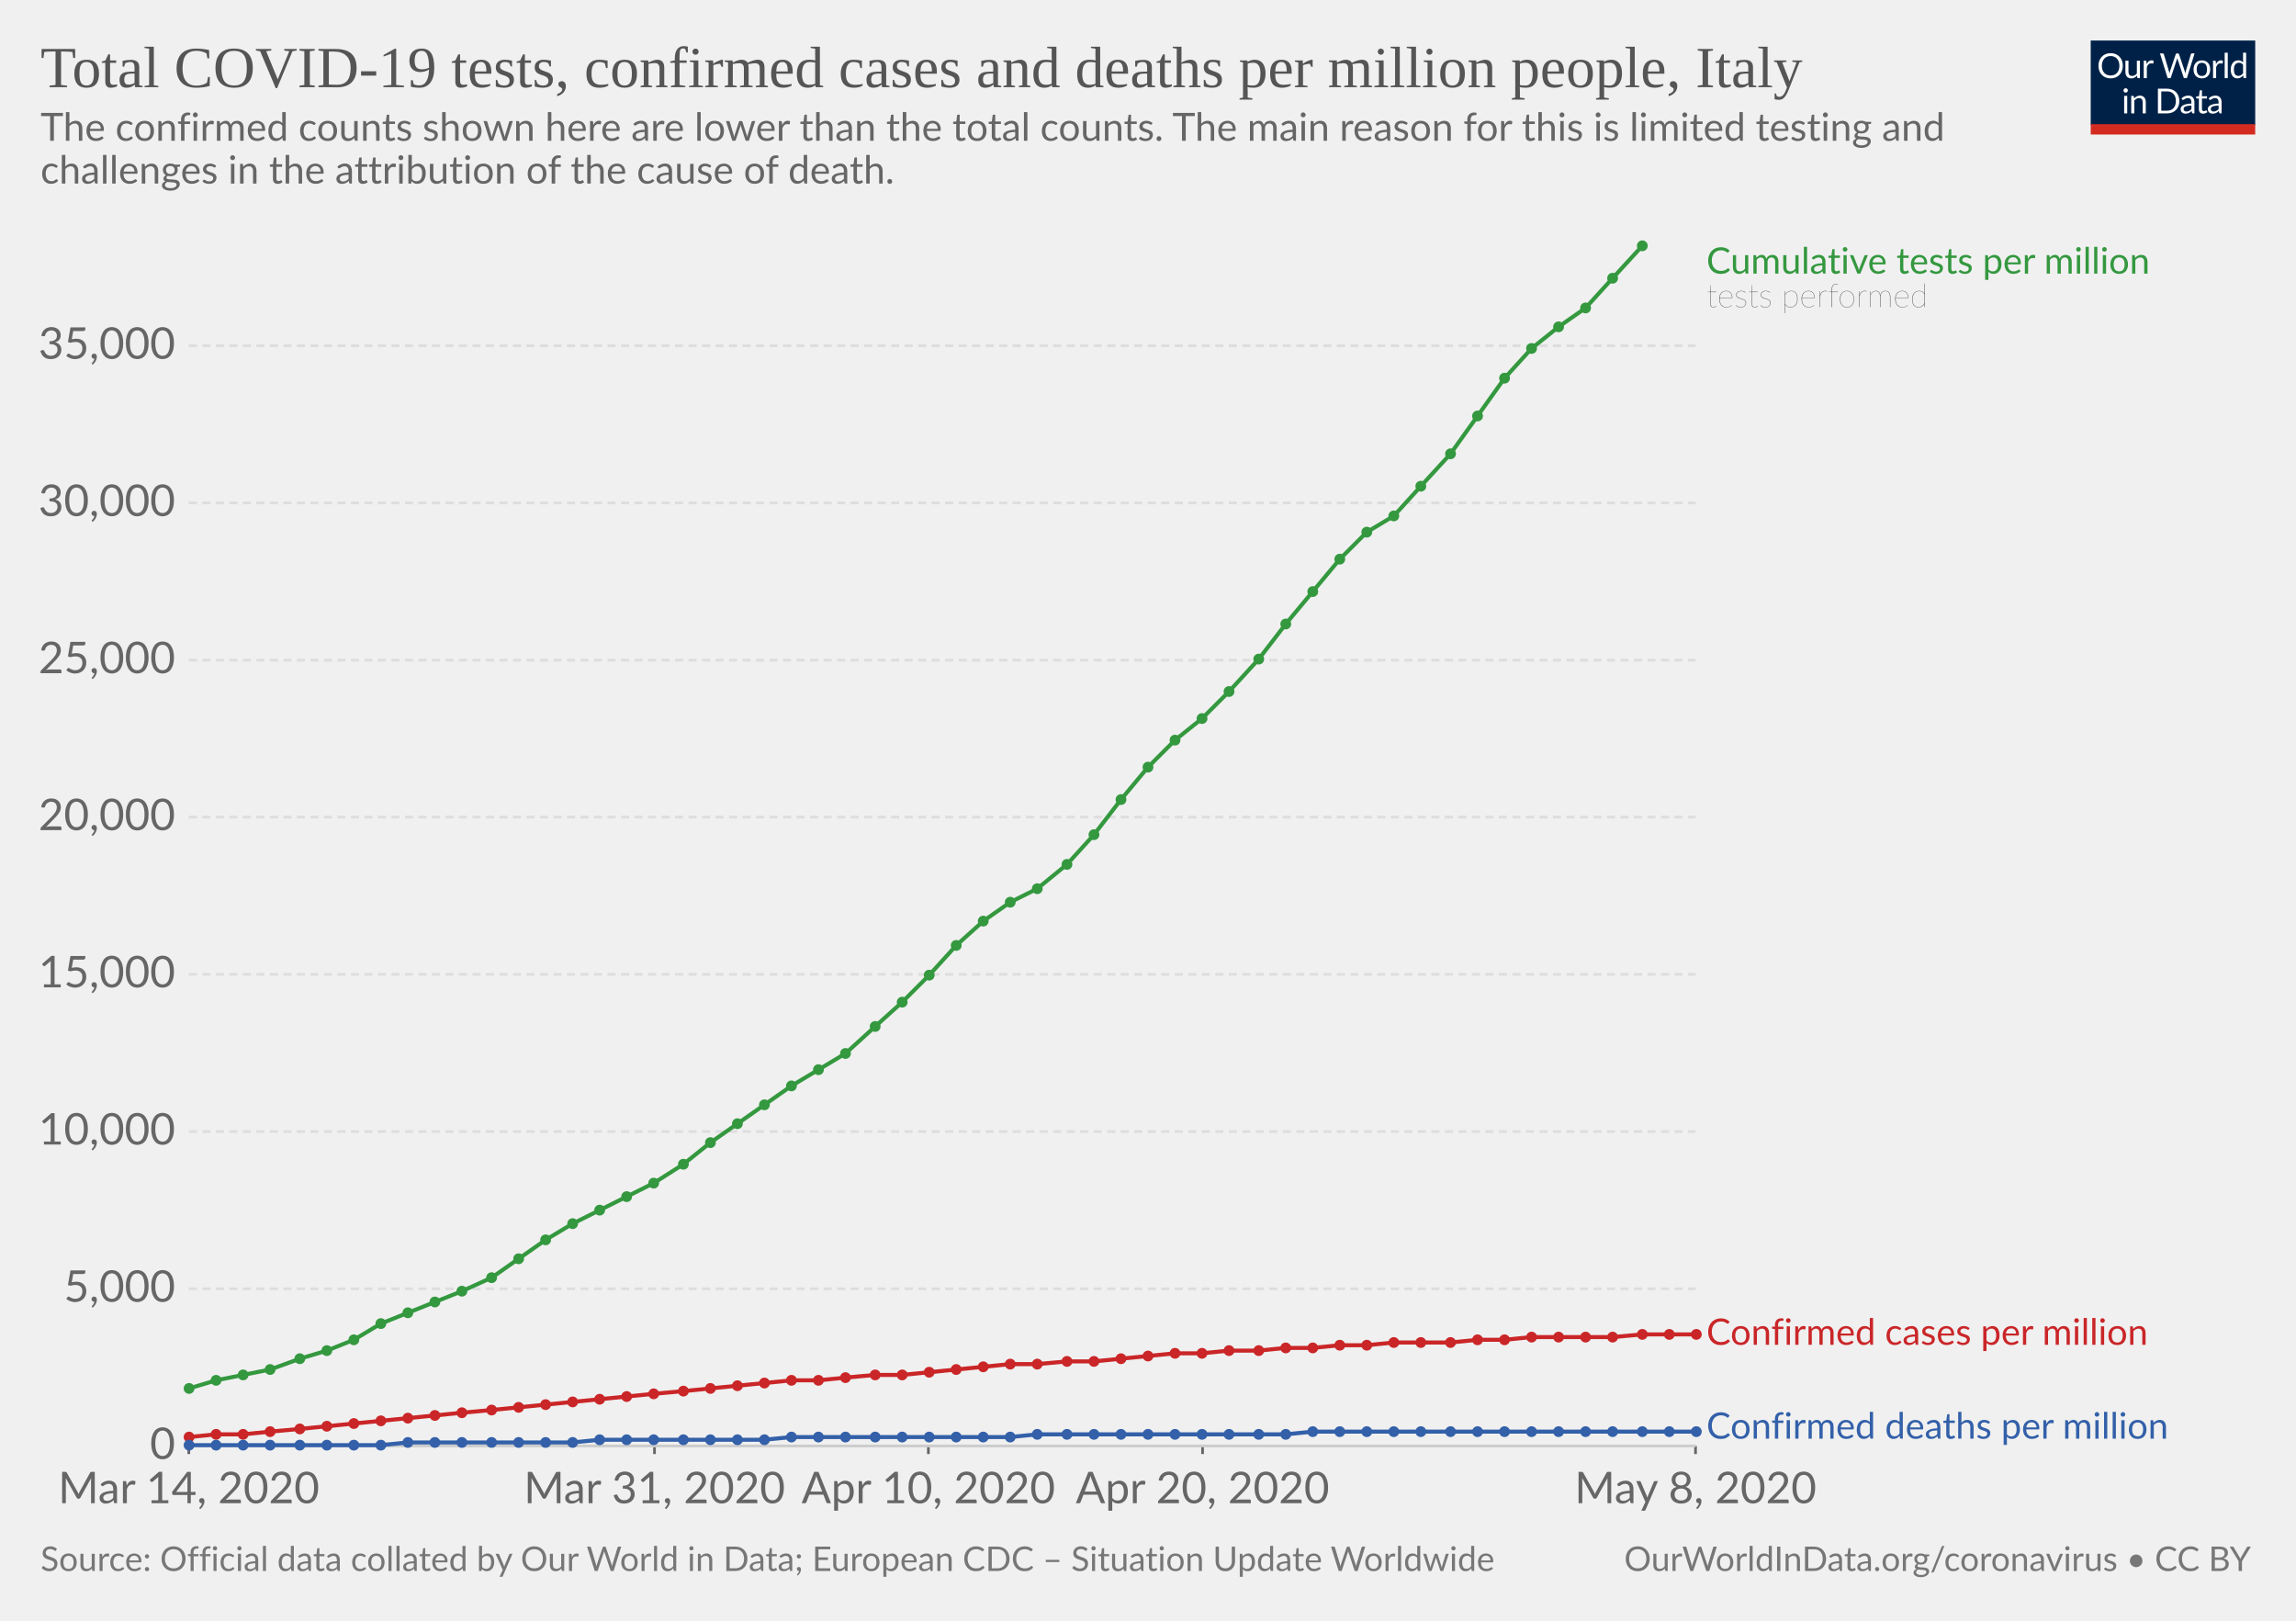
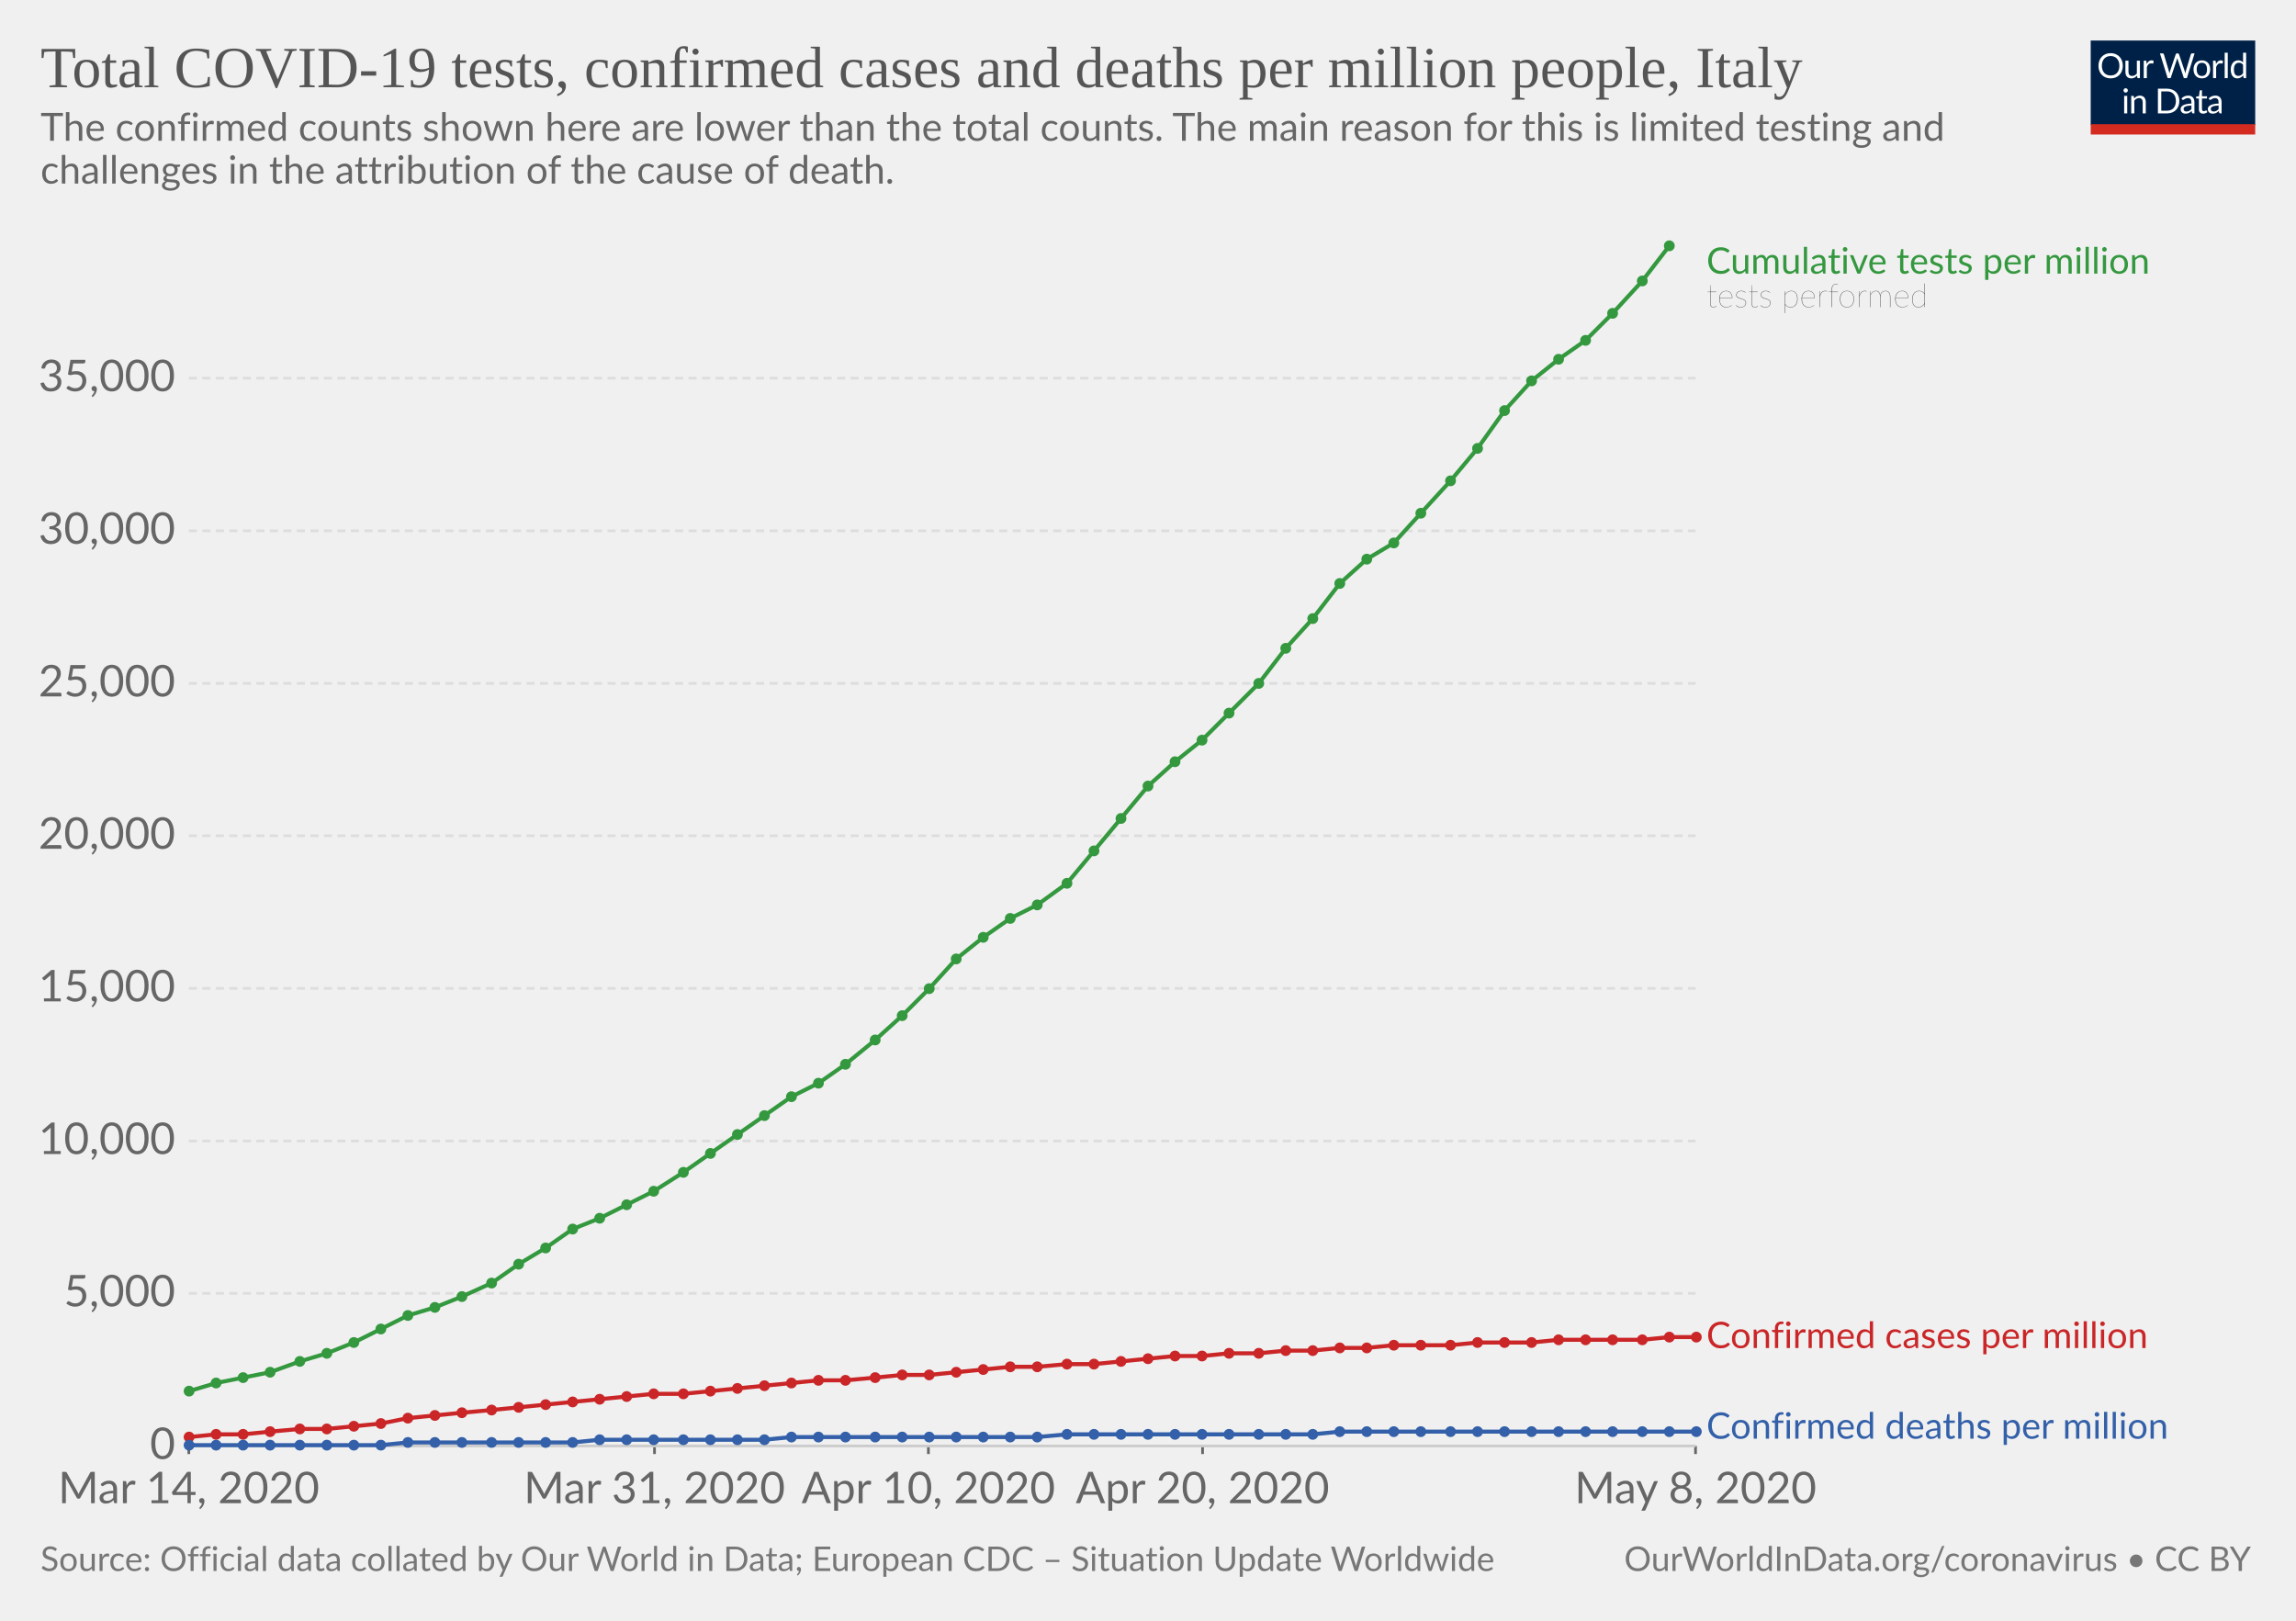
<svg xmlns="http://www.w3.org/2000/svg" version="1.1" style="background-color:#fff;-webkit-font-smoothing:antialiased" width="850" height="600" viewBox="0 0 850 600" font-family="Lato,'Helvetica Neue',Helvetica,Arial,sans-serif" font-size="18" text-rendering="optimizeLegibility">
  <g class="HeaderView">
    <g transform="matrix(.29 0 0 .29 774 15)">
      <svg width="210" height="120" viewBox="0 0 210 120" fill="none">
        <g clip-path="url(#clip0)">
          <path d="M0 0h210v107.89H0V0z" fill="#002147" />
          <path d="M40.98 32.25c0 2.36-.38 4.53-1.12 6.51a14.26 14.26 0 01-8.1 8.4c-1.9.78-4.02 1.17-6.34 1.17-2.31 0-4.42-.39-6.33-1.17a14.31 14.31 0 01-8.08-8.4 18.29 18.29 0 01-1.12-6.51c0-2.36.38-4.53 1.12-6.5.75-1.97 1.8-3.67 3.17-5.1 1.37-1.43 3-2.55 4.9-3.34 1.92-.8 4.03-1.19 6.34-1.19 2.32 0 4.43.4 6.34 1.19 1.92.8 3.56 1.9 4.93 3.34a14.87 14.87 0 013.17 5.1 18.1 18.1 0 011.12 6.5zm-4.38 0c0-1.94-.26-3.68-.8-5.22a10.91 10.91 0 00-2.24-3.89 9.68 9.68 0 00-3.52-2.46 11.95 11.95 0 00-4.62-.86c-1.68 0-3.21.28-4.6.86a9.88 9.88 0 00-3.54 2.46 10.91 10.91 0 00-2.24 3.9c-.53 1.53-.8 3.27-.8 5.2 0 1.94.27 3.68.8 5.22a11.17 11.17 0 002.24 3.9 10.01 10.01 0 003.55 2.44c1.38.56 2.9.83 4.6.83 1.7 0 3.24-.27 4.61-.83a9.8 9.8 0 003.52-2.44 11.17 11.17 0 002.25-3.9c.53-1.54.8-3.28.8-5.21zm26.22-6.54V48H60.5c-.56 0-.9-.27-1.05-.81l-.31-2.4a12.45 12.45 0 01-3.26 2.6c-1.2.64-2.58.96-4.13.96-1.22 0-2.3-.2-3.24-.6a6.52 6.52 0 01-2.33-1.7 7.37 7.37 0 01-1.43-2.67c-.3-1.04-.46-2.2-.46-3.45V25.7h3.91v14.22c0 1.68.38 2.99 1.15 3.91.77.93 1.96 1.39 3.54 1.39 1.16 0 2.24-.27 3.23-.82a10.42 10.42 0 002.8-2.28V25.7h3.91zm8.61 4.47a9.94 9.94 0 012.6-3.56 5.64 5.64 0 013.76-1.3c.47 0 .92.05 1.34.15.44.1.83.27 1.17.49L80 28.88c-.09.37-.3.55-.66.55-.2 0-.5-.04-.9-.13a6.21 6.21 0 00-3.24.18c-.54.2-1.03.5-1.47.92-.42.4-.81.9-1.17 1.5-.33.58-.64 1.26-.92 2.02V48h-3.94V25.71h2.25c.42 0 .72.08.88.25.16.16.27.44.33.83l.26 3.39zm61.16-13.7L122.75 48h-3.82l-7.99-24.05a21.95 21.95 0 01-.42-1.58 38.36 38.36 0 01-.44 1.58L102.05 48h-3.83L88.4 16.47h3.54c.38 0 .7.1.95.29.26.2.43.43.5.73l6.52 21.9c.1.4.2.83.28 1.28.1.46.2.94.29 1.46l.3-1.46c.12-.47.25-.9.38-1.27l7.41-21.91c.1-.25.26-.48.51-.69.27-.22.58-.33.95-.33h1.23c.38 0 .69.1.92.29.24.2.41.43.53.73l7.4 21.9a28.4 28.4 0 01.68 2.62 29.52 29.52 0 01.52-2.61l6.54-21.91c.07-.27.23-.5.48-.7.27-.21.58-.32.95-.32h3.32zm9.35 8.88c1.63 0 3.1.27 4.4.82a9.43 9.43 0 015.46 5.94c.5 1.4.74 2.98.74 4.73 0 1.76-.25 3.34-.74 4.75a9.43 9.43 0 01-5.46 5.92c-1.3.52-2.77.79-4.4.79-1.64 0-3.12-.27-4.44-.8a9.42 9.42 0 01-3.35-2.3c-.92-1-1.63-2.2-2.13-3.61-.49-1.41-.73-3-.73-4.75s.24-3.33.73-4.73c.5-1.43 1.2-2.64 2.13-3.63.93-1 2.04-1.77 3.35-2.31 1.32-.55 2.8-.82 4.44-.82zm0 19.89c2.2 0 3.84-.73 4.93-2.2 1.08-1.48 1.63-3.54 1.63-6.18 0-2.66-.55-4.72-1.63-6.2-1.09-1.49-2.73-2.23-4.93-2.23-1.12 0-2.09.2-2.93.57-.82.39-1.5.94-2.06 1.65-.55.72-.96 1.61-1.24 2.67-.26 1.04-.4 2.22-.4 3.54 0 2.64.55 4.7 1.64 6.18 1.1 1.47 2.76 2.2 4.99 2.2zm17.97-15.07a9.94 9.94 0 012.6-3.56 5.64 5.64 0 013.76-1.3c.47 0 .91.05 1.34.15.44.1.83.27 1.16.49l-.28 2.92c-.09.37-.31.55-.66.55-.2 0-.5-.04-.9-.13a6.2 6.2 0 00-3.24.18c-.54.2-1.03.5-1.47.92-.43.4-.82.9-1.17 1.5a13.1 13.1 0 00-.92 2.02V48h-3.94V25.71h2.24c.43 0 .72.08.88.25.17.16.28.44.33.83l.27 3.39zm15.04-14.59V48h-3.92V15.6h3.92zm19.55 15.43a6.22 6.22 0 00-2.38-2.05 6.7 6.7 0 00-2.86-.6c-2.07 0-3.66.75-4.77 2.23-1.12 1.48-1.68 3.6-1.68 6.33 0 1.46.13 2.7.38 3.74a7.29 7.29 0 001.1 2.56 4.35 4.35 0 001.78 1.45c.7.3 1.5.46 2.4.46 1.29 0 2.41-.3 3.36-.88a9.6 9.6 0 002.67-2.49V31.02zm3.91-15.43V48h-2.33c-.56 0-.9-.27-1.06-.81l-.35-2.71a12.13 12.13 0 01-3.25 2.77 8.28 8.28 0 01-4.23 1.06 7.31 7.31 0 01-6.14-2.9c-.73-.96-1.3-2.15-1.69-3.57a18.35 18.35 0 01.07-9.48 11.29 11.29 0 011.89-3.7 8.7 8.7 0 017.06-3.34 7.96 7.96 0 016.12 2.62V15.59h3.91zM46.61 70.71V93H42.7V70.71h3.91zm.84-7c0 .39-.08.75-.24 1.09-.15.32-.35.61-.62.88-.25.25-.55.44-.9.59a2.67 2.67 0 01-2.16 0 2.9 2.9 0 01-1.45-1.47 2.67 2.67 0 010-2.16c.15-.35.35-.65.6-.9.25-.27.53-.47.85-.62a2.67 2.67 0 012.16 0c.35.15.65.35.9.62.27.25.47.55.62.9.16.34.24.7.24 1.08zm7.97 10.24c.49-.54 1-1.04 1.54-1.48a9.85 9.85 0 013.66-1.84 8.96 8.96 0 015.43.35c.94.4 1.72.97 2.33 1.71.63.74 1.11 1.62 1.43 2.67.32 1.04.49 2.19.49 3.45V93h-3.94V78.81c0-1.69-.4-3-1.17-3.92-.76-.93-1.93-1.4-3.5-1.4-1.15 0-2.24.27-3.25.83-1 .56-1.92 1.31-2.77 2.27V93h-3.94V70.71h2.35c.56 0 .9.28 1.04.82l.3 2.42zm57.7 3.3c0 2.36-.37 4.5-1.11 6.44a14.3 14.3 0 01-3.17 4.98c-1.37 1.37-3 2.45-4.93 3.2-1.9.76-4.02 1.13-6.33 1.13H85.8V61.47h11.77c2.31 0 4.42.39 6.33 1.15a13.8 13.8 0 018.1 8.18 17.75 17.75 0 011.12 6.45zm-4.37 0c0-1.94-.26-3.67-.8-5.2a10.94 10.94 0 00-2.23-3.87 9.57 9.57 0 00-3.53-2.42 12.23 12.23 0 00-4.61-.83h-7.5v24.62h7.5c1.7 0 3.24-.28 4.61-.84a9.7 9.7 0 003.53-2.4 10.94 10.94 0 002.24-3.87c.53-1.53.8-3.26.8-5.2zm19.8 5.72c-1.8.06-3.34.2-4.62.44-1.26.22-2.3.51-3.1.88-.8.36-1.37.8-1.74 1.3-.35.5-.53 1.05-.53 1.67 0 .58.1 1.1.3 1.52a3 3 0 00.76 1.05c.34.27.73.46 1.17.6.45.11.94.17 1.45.17a7.28 7.28 0 003.5-.81 11.95 11.95 0 002.82-2.2v-4.62zm-12.65-9.11a12.73 12.73 0 013.98-2.66c1.43-.59 3-.88 4.73-.88 1.25 0 2.36.2 3.33.61a6.81 6.81 0 013.94 4.38c.33 1.04.5 2.19.5 3.43V93h-1.74a1.8 1.8 0 01-.88-.18c-.2-.13-.36-.38-.48-.74l-.44-2.12c-.59.55-1.16 1.03-1.72 1.46a9.48 9.48 0 01-3.74 1.7c-.69.15-1.46.23-2.3.23-.87 0-1.69-.12-2.45-.35a5.34 5.34 0 01-3.34-2.93 6.64 6.64 0 01-.49-2.64c0-.88.25-1.72.73-2.53a6.33 6.33 0 012.35-2.17c1.09-.63 2.5-1.15 4.25-1.54 1.75-.41 3.89-.65 6.42-.7v-1.75c0-1.73-.37-3.03-1.12-3.91-.75-.9-1.84-1.34-3.28-1.34-.97 0-1.78.12-2.44.37-.64.23-1.2.5-1.7.81l-1.23.82c-.33.23-.67.35-1 .35-.27 0-.5-.07-.69-.2a2.1 2.1 0 01-.48-.53l-.7-1.25zm27.67 19.5c-1.76 0-3.12-.5-4.07-1.48-.94-.98-1.41-2.4-1.41-4.25V74h-2.68a.9.9 0 01-.6-.2c-.16-.14-.24-.36-.24-.66v-1.56l3.65-.46.9-6.89c.05-.22.14-.4.29-.52a.88.88 0 01.62-.22H142v7.67h6.44V74h-6.44v13.38c0 .94.22 1.63.68 2.09.45.45 1.04.68 1.76.68a3.21 3.21 0 001.85-.53l.55-.35c.16-.12.3-.18.41-.18.2 0 .4.13.55.38l1.15 1.87a7.45 7.45 0 01-2.44 1.5c-.96.35-1.94.52-2.95.52zm19.68-10.4c-1.8.07-3.34.21-4.62.45-1.26.22-2.3.51-3.1.88-.8.36-1.37.8-1.74 1.3-.35.5-.53 1.05-.53 1.67 0 .58.1 1.1.3 1.52.18.42.44.77.76 1.05.34.27.73.46 1.17.6.45.11.94.17 1.45.17a7.3 7.3 0 003.5-.81 12.04 12.04 0 002.82-2.2v-4.62zm-12.65-9.1a12.72 12.72 0 013.99-2.66c1.42-.59 3-.88 4.72-.88 1.25 0 2.36.2 3.33.61a6.81 6.81 0 013.94 4.38c.33 1.04.5 2.19.5 3.43V93h-1.74a1.8 1.8 0 01-.88-.18c-.2-.13-.36-.38-.48-.74l-.44-2.12c-.59.55-1.16 1.03-1.72 1.46a9.48 9.48 0 01-3.74 1.7c-.69.15-1.46.23-2.3.23-.87 0-1.69-.12-2.45-.35a5.33 5.33 0 01-3.34-2.93 6.62 6.62 0 01-.49-2.64c0-.88.25-1.72.73-2.53a6.33 6.33 0 012.35-2.17c1.09-.63 2.5-1.15 4.25-1.54 1.74-.41 3.89-.65 6.42-.7v-1.75c0-1.73-.37-3.03-1.12-3.91-.75-.9-1.84-1.34-3.28-1.34-.97 0-1.78.12-2.44.37-.64.23-1.2.5-1.7.81-.46.3-.87.57-1.22.82-.34.23-.68.35-1.02.35-.26 0-.49-.07-.68-.2-.19-.14-.35-.32-.48-.53l-.7-1.25z" fill="#fff" />
          <path fill="#D42B21" d="M0 106.79h210V120H0z" />
        </g>
        <defs>
          <clipPath id="clip0">
            <path fill="#fff" d="M0 0h210v120H0z" />
          </clipPath>
        </defs>
      </svg>
    </g>
    <a href="https://ourworldindata.org/grapher/covid-tests-cases-deaths-per-million" target="_blank" font-family="&quot;Playfair Display&quot;,Georgia,&quot;Times New Roman&quot;,serif">
      <text font-size="21.6" x="15" y="32.3" fill="#555">
        <tspan x="15" y="32.28">Total COVID-19 tests, confirmed cases and deaths per million people, Italy</tspan>
      </text>
    </a>
    <text font-size="14.4" x="15" y="52.1" fill="#666">
      <tspan x="15" y="52.12">The confirmed counts shown here are lower than the total counts. The main reason for this is limited testing and</tspan>
      <tspan x="15" y="67.96">challenges in the attribution of the cause of death.</tspan>
    </text>
  </g>
  <g class="LineChart">
    <defs>
      <clipPath id="a">
        <path d="M59.9 0h830v932h-830z" />
      </clipPath>
    </defs>
    <g class="AxisBoxView">
      <g class="HorizontalAxis">
        <path stroke="#666" d="M69.9 535.3v3M242.3 535.3v3M343.7 535.3v3M445.2 535.3v3M627.7 535.3v3" />
        <text x="69.9" y="556.5" fill="#666" text-anchor="middle" font-size="16.2">Mar 14, 2020</text>
        <text x="242.3" y="556.5" fill="#666" text-anchor="middle" font-size="16.2">Mar 31, 2020</text>
        <text x="343.7" y="556.5" fill="#666" text-anchor="middle" font-size="16.2">Apr 10, 2020</text>
        <text x="445.2" y="556.5" fill="#666" text-anchor="middle" font-size="16.2">Apr 20, 2020</text>
        <text x="627.7" y="556.5" fill="#666" text-anchor="middle" font-size="16.2">May 8, 2020</text>
      </g>
      <g class="VerticalAxis" fill="#666" dominant-baseline="middle" text-anchor="end" font-size="16.2">
        <text x="64.9" y="535.3">0</text>
-         <text x="64.9" y="477.1">5,000</text>
-         <text x="64.9" y="418.9">10,000</text>
-         <text x="64.9" y="360.7">15,000</text>
-         <text x="64.9" y="302.5">20,000</text>
-         <text x="64.9" y="244.4">25,000</text>
-         <text x="64.9" y="186.2">30,000</text>
-         <text x="64.9" y="128">35,000</text>
+         <text x="64.9" y="478.8">5,000</text>
+         <text x="64.9" y="422.4">10,000</text>
+         <text x="64.9" y="365.9">15,000</text>
+         <text x="64.9" y="309.4">20,000</text>
+         <text x="64.9" y="253">25,000</text>
+         <text x="64.9" y="196.5">30,000</text>
+         <text x="64.9" y="140">35,000</text>
      </g>
      <g class="AxisGridLines">
        <path stroke="#ccc" d="M69.9 535.3h557.84" />
-         <path stroke="#ddd" stroke-dasharray="3,2" d="M69.9 477.1h557.84M69.9 418.9h557.84M69.9 360.7h557.84M69.9 302.5h557.84M69.9 244.4h557.84M69.9 186.2h557.84M69.9 128h557.84" />
+         <path stroke="#ddd" stroke-dasharray="3,2" d="M69.9 478.8h557.84M69.9 422.4h557.84M69.9 365.9h557.84M69.9 309.4h557.84M69.9 253h557.84M69.9 196.5h557.84M69.9 140h557.84" />
      </g>
    </g>
    <g clip-path="url(#a)">
      <g class="HeightedLegend" cursor="default">
        <g class="legendMark">
          <text font-size="13.5" x="631.7" y="101.3" fill="#34983f">
            <tspan x="631.74" y="101.3">Cumulative tests per million</tspan>
          </text>
          <text font-size="12.15" x="631.7" y="113.7" fill="#333" class="textAnnotation" font-weight="lighter">
            <tspan x="631.74" y="113.72">tests performed</tspan>
          </text>
        </g>
        <g class="legendMark">
-           <text font-size="13.5" x="631.7" y="497.9" fill="#ca2628">
-             <tspan x="631.74" y="497.85">Confirmed cases per million</tspan>
+           <text font-size="13.5" x="631.7" y="499.1" fill="#ca2628">
+             <tspan x="631.74" y="499.05">Confirmed cases per million</tspan>
          </text>
        </g>
        <g class="legendMark">
          <text font-size="13.5" x="631.7" y="532.6" fill="#3360a9">
            <tspan x="631.74" y="532.6">Confirmed deaths per million</tspan>
          </text>
        </g>
      </g>
      <g class="Lines">
        <g class="key-Italy_1">
-           <path stroke="#ca2628" stroke-linecap="round" d="M70 532l10-1h10l10-1 11-1 10-1 10-1 10-1 10-1 10-1 10-1 11-1 10-1 10-1 10-1 10-1 10-1 10-1 11-1 10-1 10-1 10-1 10-1h10l10-1 11-1h10l10-1 10-1 10-1 10-1h10l11-1h10l10-1 10-1 10-1h10l10-1h11l10-1h10l10-1h10l10-1h21l10-1h10l10-1h30l11-1h20" fill="none" stroke-width="1.5" />
+           <path stroke="#ca2628" stroke-linecap="round" d="M70 532l10-1h10l10-1 11-1h10l10-1 10-1 10-2 10-1 10-1 11-1 10-1 10-1 10-1 10-1 10-1 10-1h11l10-1 10-1 10-1 10-1 10-1h10l11-1 10-1h10l10-1 10-1 10-1h10l11-1h10l10-1 10-1 10-1h10l10-1h11l10-1h10l10-1h10l10-1h21l10-1h20l10-1h31l10-1h10" fill="none" stroke-width="1.5" />
          <g fill="#ca2628">
            <circle cx="70" cy="532" r="2" />
            <circle cx="80" cy="531" r="2" />
            <circle cx="90" cy="531" r="2" />
            <circle cx="100" cy="530" r="2" />
            <circle cx="111" cy="529" r="2" />
-             <circle cx="121" cy="528" r="2" />
-             <circle cx="131" cy="527" r="2" />
-             <circle cx="141" cy="526" r="2" />
+             <circle cx="121" cy="529" r="2" />
+             <circle cx="131" cy="528" r="2" />
+             <circle cx="141" cy="527" r="2" />
            <circle cx="151" cy="525" r="2" />
            <circle cx="161" cy="524" r="2" />
            <circle cx="171" cy="523" r="2" />
            <circle cx="182" cy="522" r="2" />
            <circle cx="192" cy="521" r="2" />
            <circle cx="202" cy="520" r="2" />
            <circle cx="212" cy="519" r="2" />
            <circle cx="222" cy="518" r="2" />
            <circle cx="232" cy="517" r="2" />
            <circle cx="242" cy="516" r="2" />
-             <circle cx="253" cy="515" r="2" />
-             <circle cx="263" cy="514" r="2" />
-             <circle cx="273" cy="513" r="2" />
-             <circle cx="283" cy="512" r="2" />
-             <circle cx="293" cy="511" r="2" />
+             <circle cx="253" cy="516" r="2" />
+             <circle cx="263" cy="515" r="2" />
+             <circle cx="273" cy="514" r="2" />
+             <circle cx="283" cy="513" r="2" />
+             <circle cx="293" cy="512" r="2" />
            <circle cx="303" cy="511" r="2" />
-             <circle cx="313" cy="510" r="2" />
-             <circle cx="324" cy="509" r="2" />
+             <circle cx="313" cy="511" r="2" />
+             <circle cx="324" cy="510" r="2" />
            <circle cx="334" cy="509" r="2" />
-             <circle cx="344" cy="508" r="2" />
-             <circle cx="354" cy="507" r="2" />
-             <circle cx="364" cy="506" r="2" />
-             <circle cx="374" cy="505" r="2" />
-             <circle cx="384" cy="505" r="2" />
-             <circle cx="395" cy="504" r="2" />
-             <circle cx="405" cy="504" r="2" />
-             <circle cx="415" cy="503" r="2" />
-             <circle cx="425" cy="502" r="2" />
-             <circle cx="435" cy="501" r="2" />
-             <circle cx="445" cy="501" r="2" />
-             <circle cx="455" cy="500" r="2" />
-             <circle cx="466" cy="500" r="2" />
-             <circle cx="476" cy="499" r="2" />
-             <circle cx="486" cy="499" r="2" />
-             <circle cx="496" cy="498" r="2" />
-             <circle cx="506" cy="498" r="2" />
-             <circle cx="516" cy="497" r="2" />
-             <circle cx="526" cy="497" r="2" />
-             <circle cx="537" cy="497" r="2" />
-             <circle cx="547" cy="496" r="2" />
-             <circle cx="557" cy="496" r="2" />
-             <circle cx="567" cy="495" r="2" />
-             <circle cx="577" cy="495" r="2" />
-             <circle cx="587" cy="495" r="2" />
-             <circle cx="597" cy="495" r="2" />
-             <circle cx="608" cy="494" r="2" />
-             <circle cx="618" cy="494" r="2" />
-             <circle cx="628" cy="494" r="2" />
+             <circle cx="344" cy="509" r="2" />
+             <circle cx="354" cy="508" r="2" />
+             <circle cx="364" cy="507" r="2" />
+             <circle cx="374" cy="506" r="2" />
+             <circle cx="384" cy="506" r="2" />
+             <circle cx="395" cy="505" r="2" />
+             <circle cx="405" cy="505" r="2" />
+             <circle cx="415" cy="504" r="2" />
+             <circle cx="425" cy="503" r="2" />
+             <circle cx="435" cy="502" r="2" />
+             <circle cx="445" cy="502" r="2" />
+             <circle cx="455" cy="501" r="2" />
+             <circle cx="466" cy="501" r="2" />
+             <circle cx="476" cy="500" r="2" />
+             <circle cx="486" cy="500" r="2" />
+             <circle cx="496" cy="499" r="2" />
+             <circle cx="506" cy="499" r="2" />
+             <circle cx="516" cy="498" r="2" />
+             <circle cx="526" cy="498" r="2" />
+             <circle cx="537" cy="498" r="2" />
+             <circle cx="547" cy="497" r="2" />
+             <circle cx="557" cy="497" r="2" />
+             <circle cx="567" cy="497" r="2" />
+             <circle cx="577" cy="496" r="2" />
+             <circle cx="587" cy="496" r="2" />
+             <circle cx="597" cy="496" r="2" />
+             <circle cx="608" cy="496" r="2" />
+             <circle cx="618" cy="495" r="2" />
+             <circle cx="628" cy="495" r="2" />
          </g>
        </g>
        <g class="key-Italy_2">
-           <path stroke="#3360a9" stroke-linecap="round" d="M70 535h71l10-1h61l10-1h61l10-1h81l10-1h92l10-1h142" fill="none" stroke-width="1.5" />
+           <path stroke="#3360a9" stroke-linecap="round" d="M70 535h71l10-1h61l10-1h61l10-1h91l11-1h91l10-1h132" fill="none" stroke-width="1.5" />
          <g fill="#3360a9">
            <circle cx="70" cy="535" r="2" />
            <circle cx="80" cy="535" r="2" />
            <circle cx="90" cy="535" r="2" />
            <circle cx="100" cy="535" r="2" />
            <circle cx="111" cy="535" r="2" />
            <circle cx="121" cy="535" r="2" />
            <circle cx="131" cy="535" r="2" />
            <circle cx="141" cy="535" r="2" />
            <circle cx="151" cy="534" r="2" />
            <circle cx="161" cy="534" r="2" />
            <circle cx="171" cy="534" r="2" />
            <circle cx="182" cy="534" r="2" />
            <circle cx="192" cy="534" r="2" />
            <circle cx="202" cy="534" r="2" />
            <circle cx="212" cy="534" r="2" />
            <circle cx="222" cy="533" r="2" />
            <circle cx="232" cy="533" r="2" />
            <circle cx="242" cy="533" r="2" />
            <circle cx="253" cy="533" r="2" />
            <circle cx="263" cy="533" r="2" />
            <circle cx="273" cy="533" r="2" />
            <circle cx="283" cy="533" r="2" />
            <circle cx="293" cy="532" r="2" />
            <circle cx="303" cy="532" r="2" />
            <circle cx="313" cy="532" r="2" />
            <circle cx="324" cy="532" r="2" />
            <circle cx="334" cy="532" r="2" />
            <circle cx="344" cy="532" r="2" />
            <circle cx="354" cy="532" r="2" />
            <circle cx="364" cy="532" r="2" />
            <circle cx="374" cy="532" r="2" />
-             <circle cx="384" cy="531" r="2" />
+             <circle cx="384" cy="532" r="2" />
            <circle cx="395" cy="531" r="2" />
            <circle cx="405" cy="531" r="2" />
            <circle cx="415" cy="531" r="2" />
            <circle cx="425" cy="531" r="2" />
            <circle cx="435" cy="531" r="2" />
            <circle cx="445" cy="531" r="2" />
            <circle cx="455" cy="531" r="2" />
            <circle cx="466" cy="531" r="2" />
            <circle cx="476" cy="531" r="2" />
-             <circle cx="486" cy="530" r="2" />
+             <circle cx="486" cy="531" r="2" />
            <circle cx="496" cy="530" r="2" />
            <circle cx="506" cy="530" r="2" />
            <circle cx="516" cy="530" r="2" />
            <circle cx="526" cy="530" r="2" />
            <circle cx="537" cy="530" r="2" />
            <circle cx="547" cy="530" r="2" />
            <circle cx="557" cy="530" r="2" />
            <circle cx="567" cy="530" r="2" />
            <circle cx="577" cy="530" r="2" />
            <circle cx="587" cy="530" r="2" />
            <circle cx="597" cy="530" r="2" />
            <circle cx="608" cy="530" r="2" />
            <circle cx="618" cy="530" r="2" />
            <circle cx="628" cy="530" r="2" />
          </g>
        </g>
        <g class="key-Italy_0">
-           <path stroke="#34983f" stroke-linecap="round" d="M70 514l10-3 10-2 10-2 11-4 10-3 10-4 10-6 10-4 10-4 10-4 11-5 10-7 10-7 10-6 10-5 10-5 10-5 11-7 10-8 10-7 10-7 10-7 10-6 10-6 11-10 10-9 10-10 10-11 10-9 10-7 10-5 11-9 10-11 10-13 10-12 10-10 10-8 10-10 11-12 10-13 10-12 10-12 10-10 10-6 10-11 11-12 10-14 10-14 10-11 10-8 10-7 10-11 11-12" fill="none" stroke-width="1.5" />
+           <path stroke="#34983f" stroke-linecap="round" d="M70 515l10-3 10-2 10-2 11-4 10-3 10-4 10-5 10-5 10-3 10-4 11-5 10-7 10-6 10-7 10-4 10-5 10-5 11-7 10-7 10-7 10-7 10-7 10-5 10-7 11-9 10-9 10-10 10-11 10-8 10-7 10-5 11-8 10-12 10-12 10-12 10-9 10-8 10-10 11-11 10-13 10-11 10-13 10-9 10-6 10-11 11-12 10-12 10-14 10-11 10-8 10-7 10-10 11-12 10-13" fill="none" stroke-width="1.5" />
          <g fill="#34983f">
-             <circle cx="70" cy="514" r="2" />
-             <circle cx="80" cy="511" r="2" />
-             <circle cx="90" cy="509" r="2" />
-             <circle cx="100" cy="507" r="2" />
-             <circle cx="111" cy="503" r="2" />
-             <circle cx="121" cy="500" r="2" />
-             <circle cx="131" cy="496" r="2" />
-             <circle cx="141" cy="490" r="2" />
-             <circle cx="151" cy="486" r="2" />
-             <circle cx="161" cy="482" r="2" />
-             <circle cx="171" cy="478" r="2" />
-             <circle cx="182" cy="473" r="2" />
-             <circle cx="192" cy="466" r="2" />
-             <circle cx="202" cy="459" r="2" />
-             <circle cx="212" cy="453" r="2" />
-             <circle cx="222" cy="448" r="2" />
-             <circle cx="232" cy="443" r="2" />
-             <circle cx="242" cy="438" r="2" />
-             <circle cx="253" cy="431" r="2" />
-             <circle cx="263" cy="423" r="2" />
-             <circle cx="273" cy="416" r="2" />
-             <circle cx="283" cy="409" r="2" />
-             <circle cx="293" cy="402" r="2" />
-             <circle cx="303" cy="396" r="2" />
-             <circle cx="313" cy="390" r="2" />
-             <circle cx="324" cy="380" r="2" />
-             <circle cx="334" cy="371" r="2" />
-             <circle cx="344" cy="361" r="2" />
-             <circle cx="354" cy="350" r="2" />
-             <circle cx="364" cy="341" r="2" />
-             <circle cx="374" cy="334" r="2" />
-             <circle cx="384" cy="329" r="2" />
-             <circle cx="395" cy="320" r="2" />
-             <circle cx="405" cy="309" r="2" />
-             <circle cx="415" cy="296" r="2" />
-             <circle cx="425" cy="284" r="2" />
-             <circle cx="435" cy="274" r="2" />
-             <circle cx="445" cy="266" r="2" />
-             <circle cx="455" cy="256" r="2" />
-             <circle cx="466" cy="244" r="2" />
-             <circle cx="476" cy="231" r="2" />
-             <circle cx="486" cy="219" r="2" />
-             <circle cx="496" cy="207" r="2" />
-             <circle cx="506" cy="197" r="2" />
-             <circle cx="516" cy="191" r="2" />
-             <circle cx="526" cy="180" r="2" />
-             <circle cx="537" cy="168" r="2" />
-             <circle cx="547" cy="154" r="2" />
-             <circle cx="557" cy="140" r="2" />
-             <circle cx="567" cy="129" r="2" />
-             <circle cx="577" cy="121" r="2" />
-             <circle cx="587" cy="114" r="2" />
-             <circle cx="597" cy="103" r="2" />
-             <circle cx="608" cy="91" r="2" />
+             <circle cx="70" cy="515" r="2" />
+             <circle cx="80" cy="512" r="2" />
+             <circle cx="90" cy="510" r="2" />
+             <circle cx="100" cy="508" r="2" />
+             <circle cx="111" cy="504" r="2" />
+             <circle cx="121" cy="501" r="2" />
+             <circle cx="131" cy="497" r="2" />
+             <circle cx="141" cy="492" r="2" />
+             <circle cx="151" cy="487" r="2" />
+             <circle cx="161" cy="484" r="2" />
+             <circle cx="171" cy="480" r="2" />
+             <circle cx="182" cy="475" r="2" />
+             <circle cx="192" cy="468" r="2" />
+             <circle cx="202" cy="462" r="2" />
+             <circle cx="212" cy="455" r="2" />
+             <circle cx="222" cy="451" r="2" />
+             <circle cx="232" cy="446" r="2" />
+             <circle cx="242" cy="441" r="2" />
+             <circle cx="253" cy="434" r="2" />
+             <circle cx="263" cy="427" r="2" />
+             <circle cx="273" cy="420" r="2" />
+             <circle cx="283" cy="413" r="2" />
+             <circle cx="293" cy="406" r="2" />
+             <circle cx="303" cy="401" r="2" />
+             <circle cx="313" cy="394" r="2" />
+             <circle cx="324" cy="385" r="2" />
+             <circle cx="334" cy="376" r="2" />
+             <circle cx="344" cy="366" r="2" />
+             <circle cx="354" cy="355" r="2" />
+             <circle cx="364" cy="347" r="2" />
+             <circle cx="374" cy="340" r="2" />
+             <circle cx="384" cy="335" r="2" />
+             <circle cx="395" cy="327" r="2" />
+             <circle cx="405" cy="315" r="2" />
+             <circle cx="415" cy="303" r="2" />
+             <circle cx="425" cy="291" r="2" />
+             <circle cx="435" cy="282" r="2" />
+             <circle cx="445" cy="274" r="2" />
+             <circle cx="455" cy="264" r="2" />
+             <circle cx="466" cy="253" r="2" />
+             <circle cx="476" cy="240" r="2" />
+             <circle cx="486" cy="229" r="2" />
+             <circle cx="496" cy="216" r="2" />
+             <circle cx="506" cy="207" r="2" />
+             <circle cx="516" cy="201" r="2" />
+             <circle cx="526" cy="190" r="2" />
+             <circle cx="537" cy="178" r="2" />
+             <circle cx="547" cy="166" r="2" />
+             <circle cx="557" cy="152" r="2" />
+             <circle cx="567" cy="141" r="2" />
+             <circle cx="577" cy="133" r="2" />
+             <circle cx="587" cy="126" r="2" />
+             <circle cx="597" cy="116" r="2" />
+             <circle cx="608" cy="104" r="2" />
+             <circle cx="618" cy="91" r="2" />
          </g>
        </g>
      </g>
    </g>
  </g>
  <g class="SourcesFooter" fill="#777">
    <g class="clickable" fill="#777">
      <text font-size="12.6" x="15" y="581.6">
        <tspan x="15" y="581.58">Source: Official data collated by Our World in Data; European CDC – Situation Update Worldwide</tspan>
      </text>
    </g>
    <text font-size="12.6" x="601.3" y="581.6">
      <tspan x="601.27" y="581.58">
        <a target="_blank" href="https://ourworldindata.org/coronavirus" fill="#777">OurWorldInData.org/coronavirus</a> • <a class="cclogo" href="http://creativecommons.org/licenses/by/4.0/deed.en_US" target="_blank" fill="#777">CC BY</a>
      </tspan>
    </text>
  </g>
</svg>
